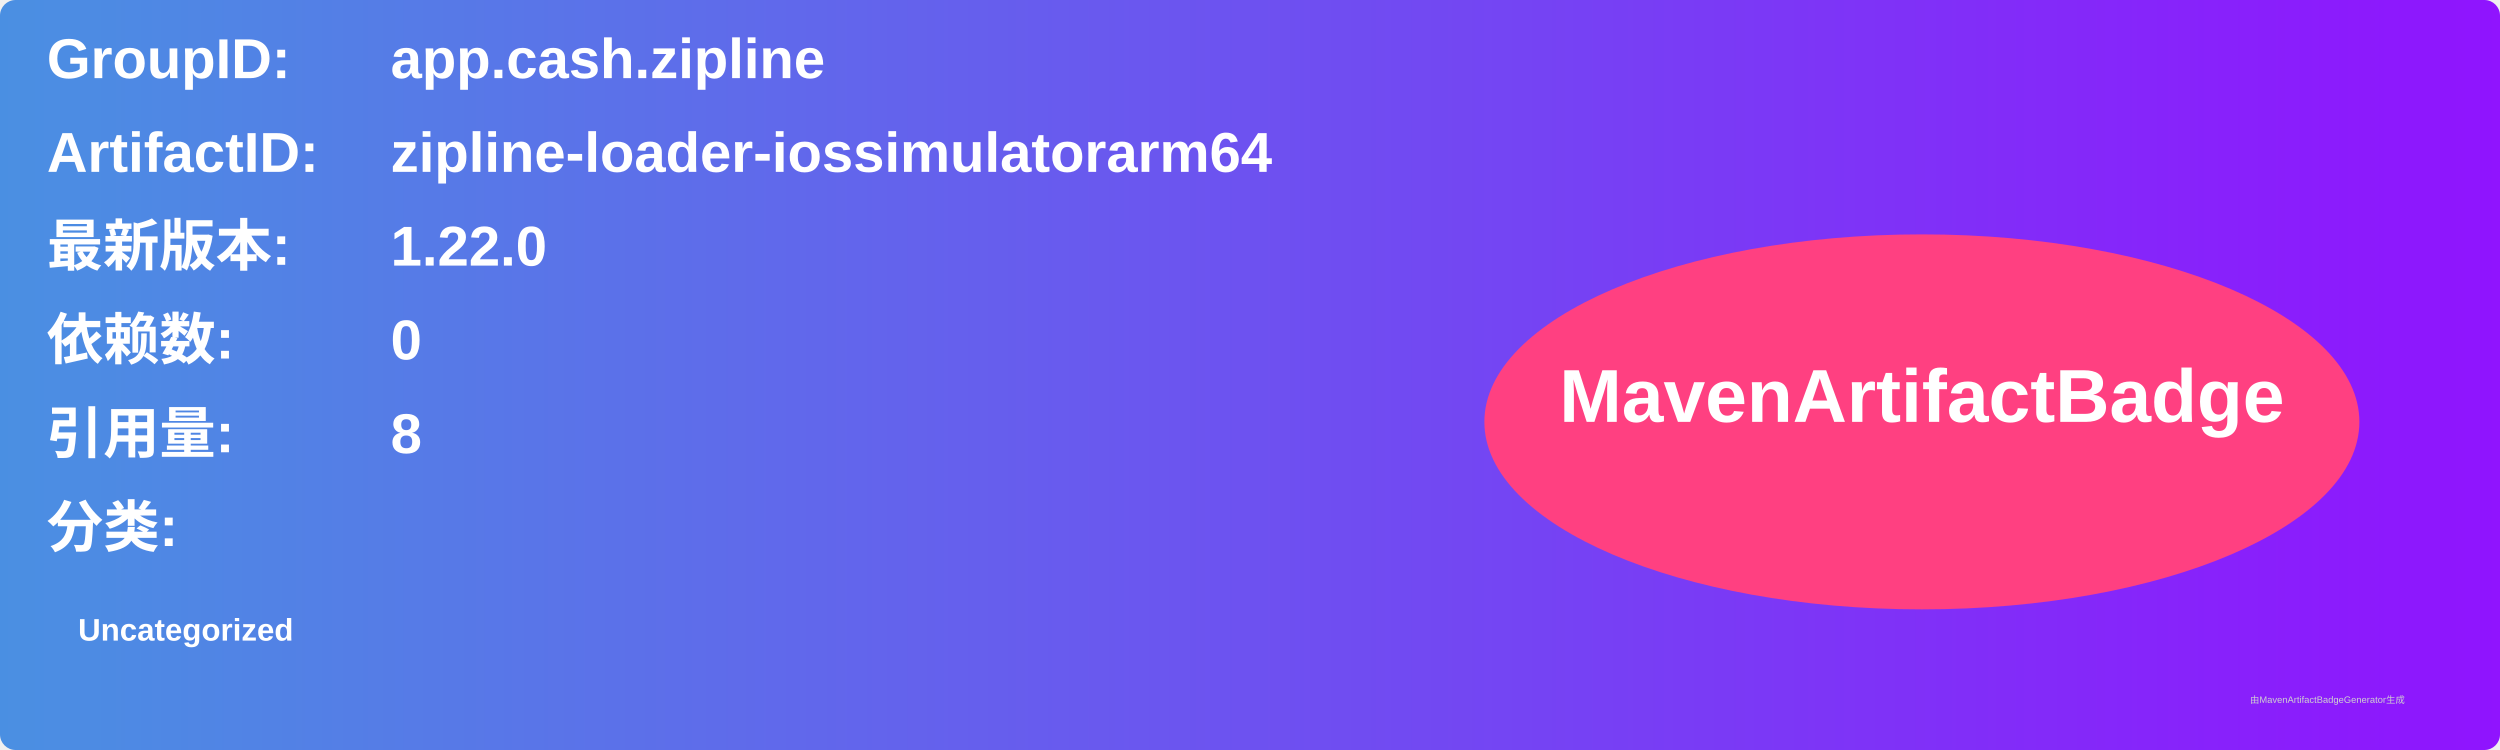
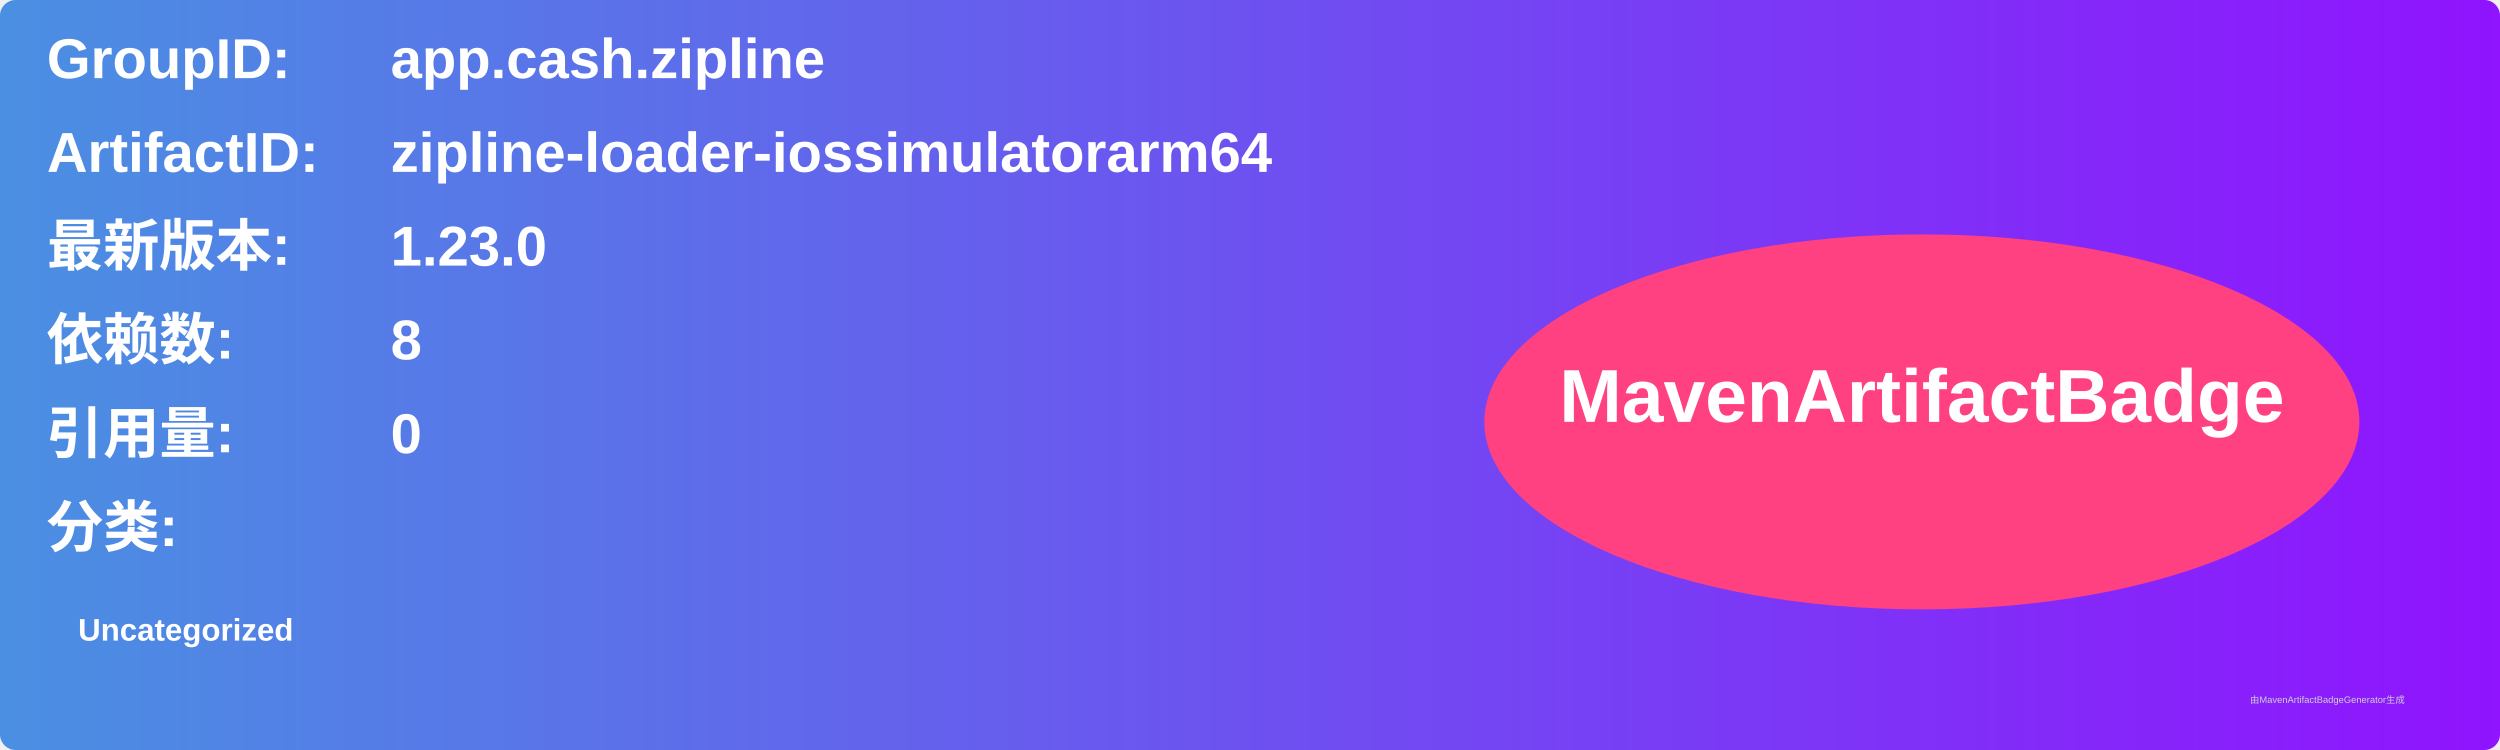
<svg xmlns="http://www.w3.org/2000/svg" width="800" height="240" viewBox="0 0 800 240">
  <linearGradient id="grad" x1="0%" y1="0%" x2="100%" y2="0%">
    <stop offset="0%" stop-color="#4a90e2" />
    <stop offset="100%" stop-color="#9013fe" />
  </linearGradient>
  <rect width="100%" height="100%" rx="5" ry="5" fill="url(#grad)" />
  <g transform="translate(15, 15)">
    <text x="0" y="10" font-family="Arial" font-size="18" fill="white" font-weight="bold" width="260">GroupID:</text>
    <text x="110" y="10" font-family="Arial" font-size="18" fill="white" font-weight="bold" width="460">app.cash.zipline</text>
    <text x="0" y="40" font-family="Arial" font-size="18" fill="white" font-weight="bold" width="260">ArtifactID:</text>
    <text x="110" y="40" font-family="Arial" font-size="18" fill="white" font-weight="bold" width="460">zipline-loader-iossimulatorarm64</text>
    <text x="0" y="70" font-family="Arial" font-size="18" fill="white" font-weight="bold">最新版本:</text>
    <text x="110" y="70" font-family="Arial" font-size="18" fill="white" font-weight="bold">
-       <tspan font-weight="bold">1.22.0</tspan>
+       <tspan font-weight="bold">1.23.0</tspan>
    </text>
    <text x="0" y="100" font-family="Arial" font-size="18" fill="white" font-weight="bold">依赖数: </text>
    <text x="110" y="100" font-family="Arial" font-size="18" fill="white">
-       <tspan font-weight="bold">0</tspan>
+       <tspan font-weight="bold">8</tspan>
    </text>
    <text x="0" y="130" font-family="Arial" font-size="18" fill="white" font-weight="bold">引用量: </text>
    <text x="110" y="130" font-family="Arial" font-size="18" fill="white">
-       <tspan font-weight="bold">8</tspan>
+       <tspan font-weight="bold">0</tspan>
    </text>
    <text x="0" y="160" font-family="Arial" font-size="18" fill="white" font-weight="bold">分类:</text>
    <text x="10" y="190" font-family="Arial" font-size="10" fill="white">
      <tspan font-weight="bold">Uncategorized</tspan>
    </text>
    <ellipse cx="600" cy="120" rx="140" ry="60" fill="#ff4081" />
    <text x="600" y="120" text-anchor="middle" font-family="Arial" font-size="24" fill="white" font-weight="bold">MavenArtifactBadge</text>
  </g>
  <text x="720" y="225" font-family="Arial" font-size="3" fill="#d0d0d0">由MavenArtifactBadgeGenerator生成</text>
</svg>
